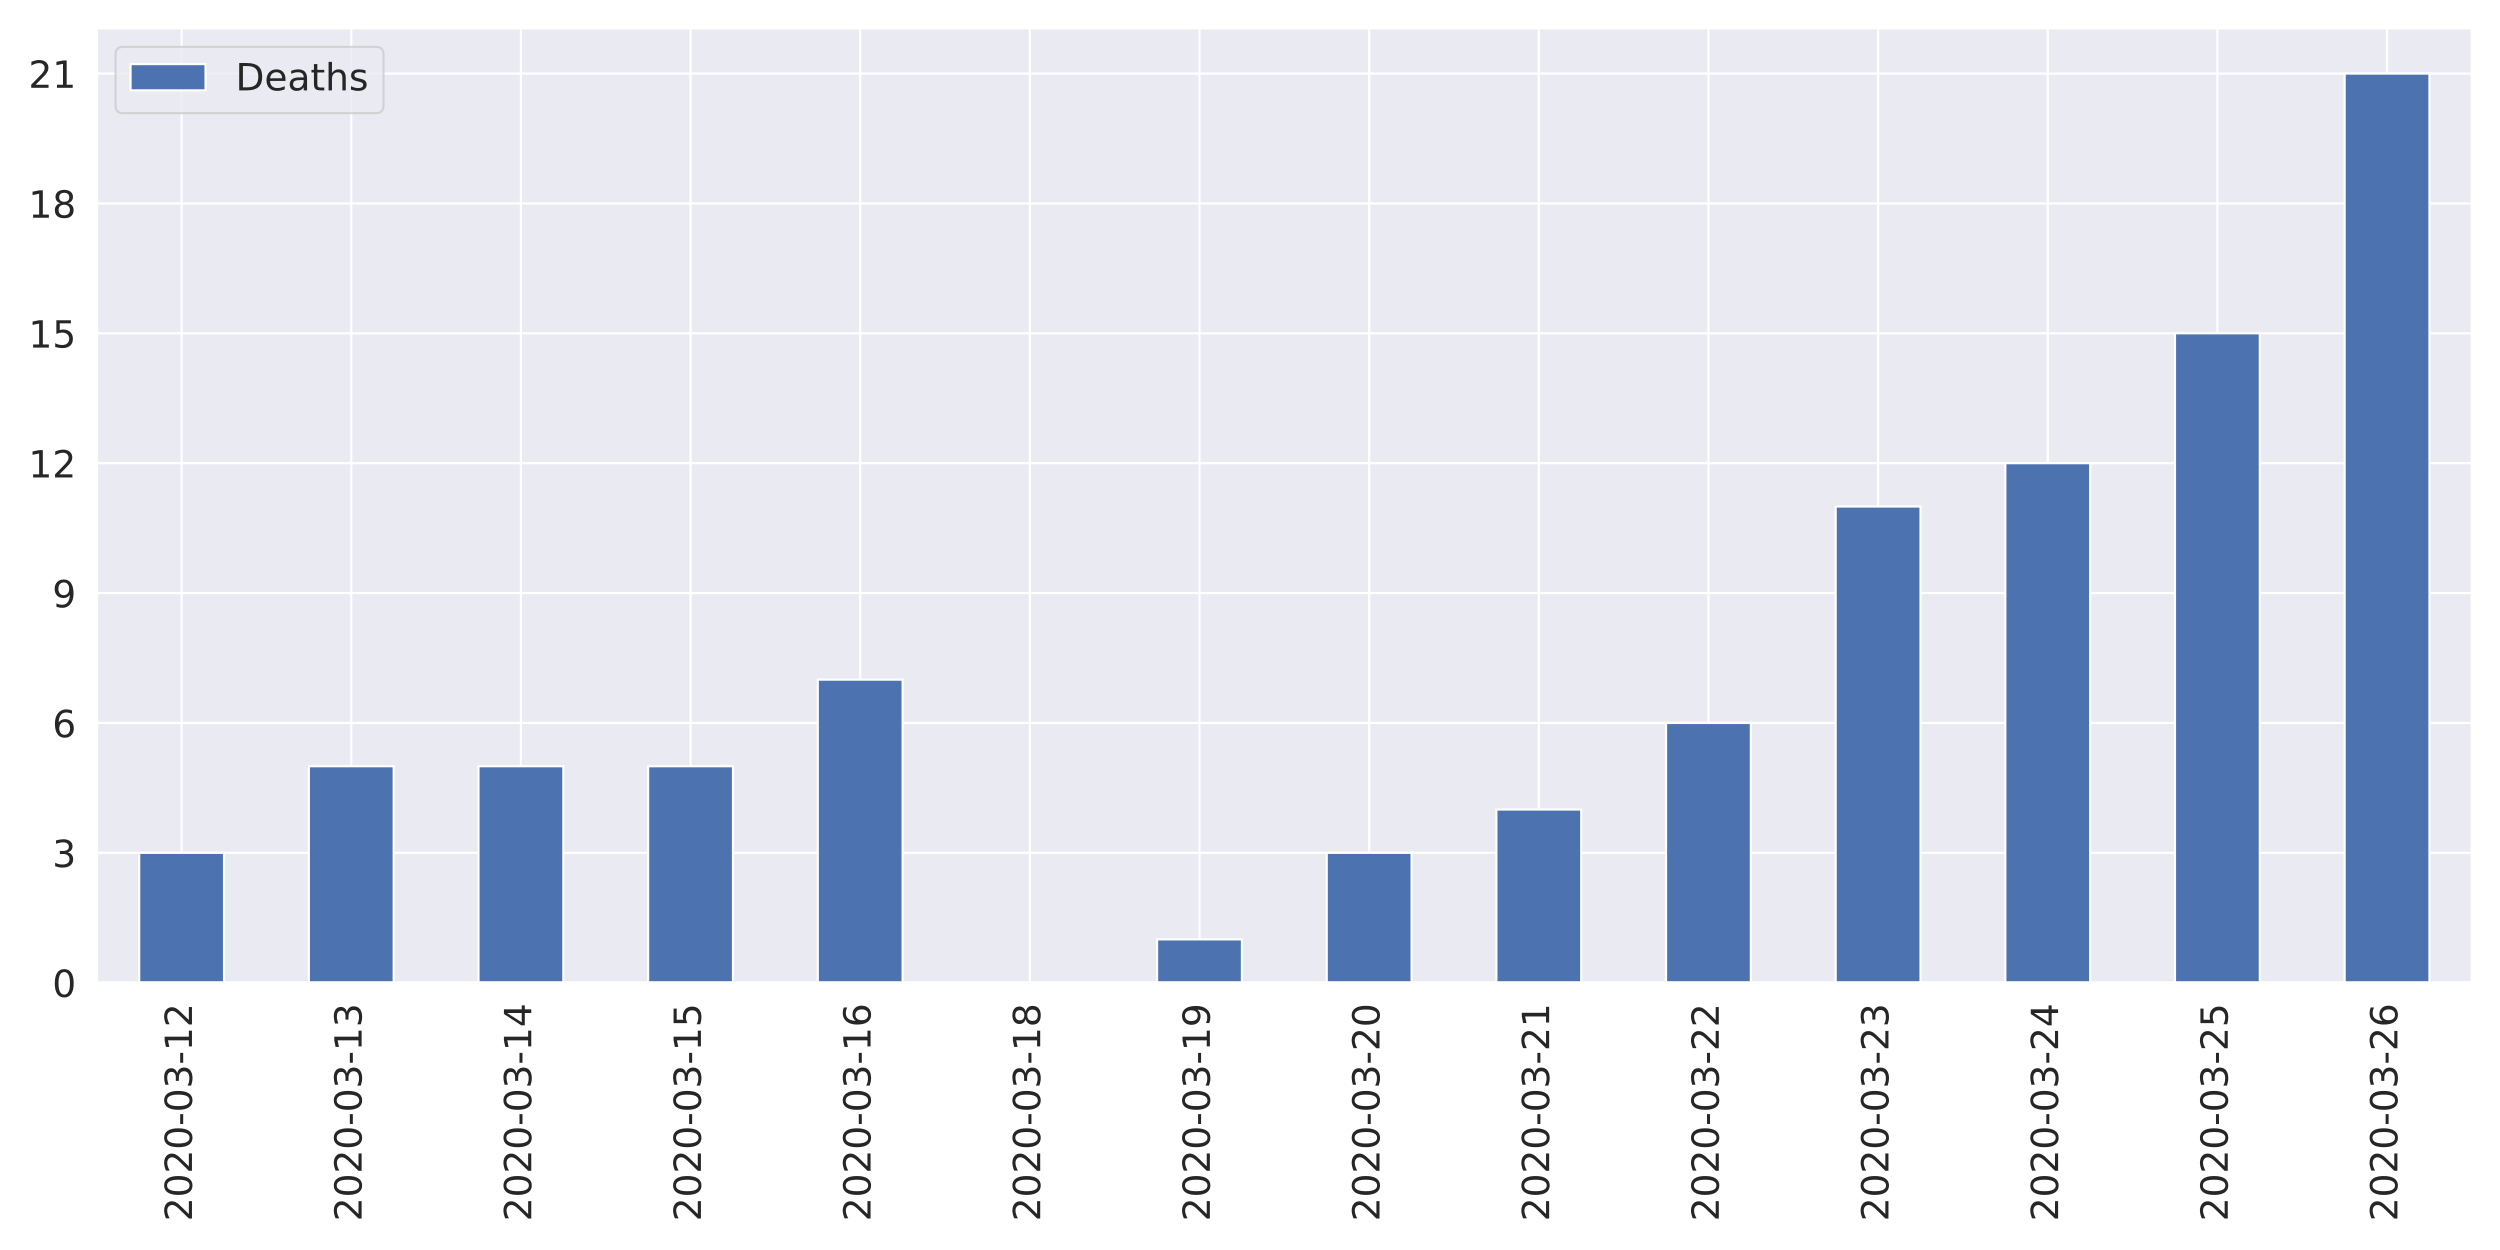
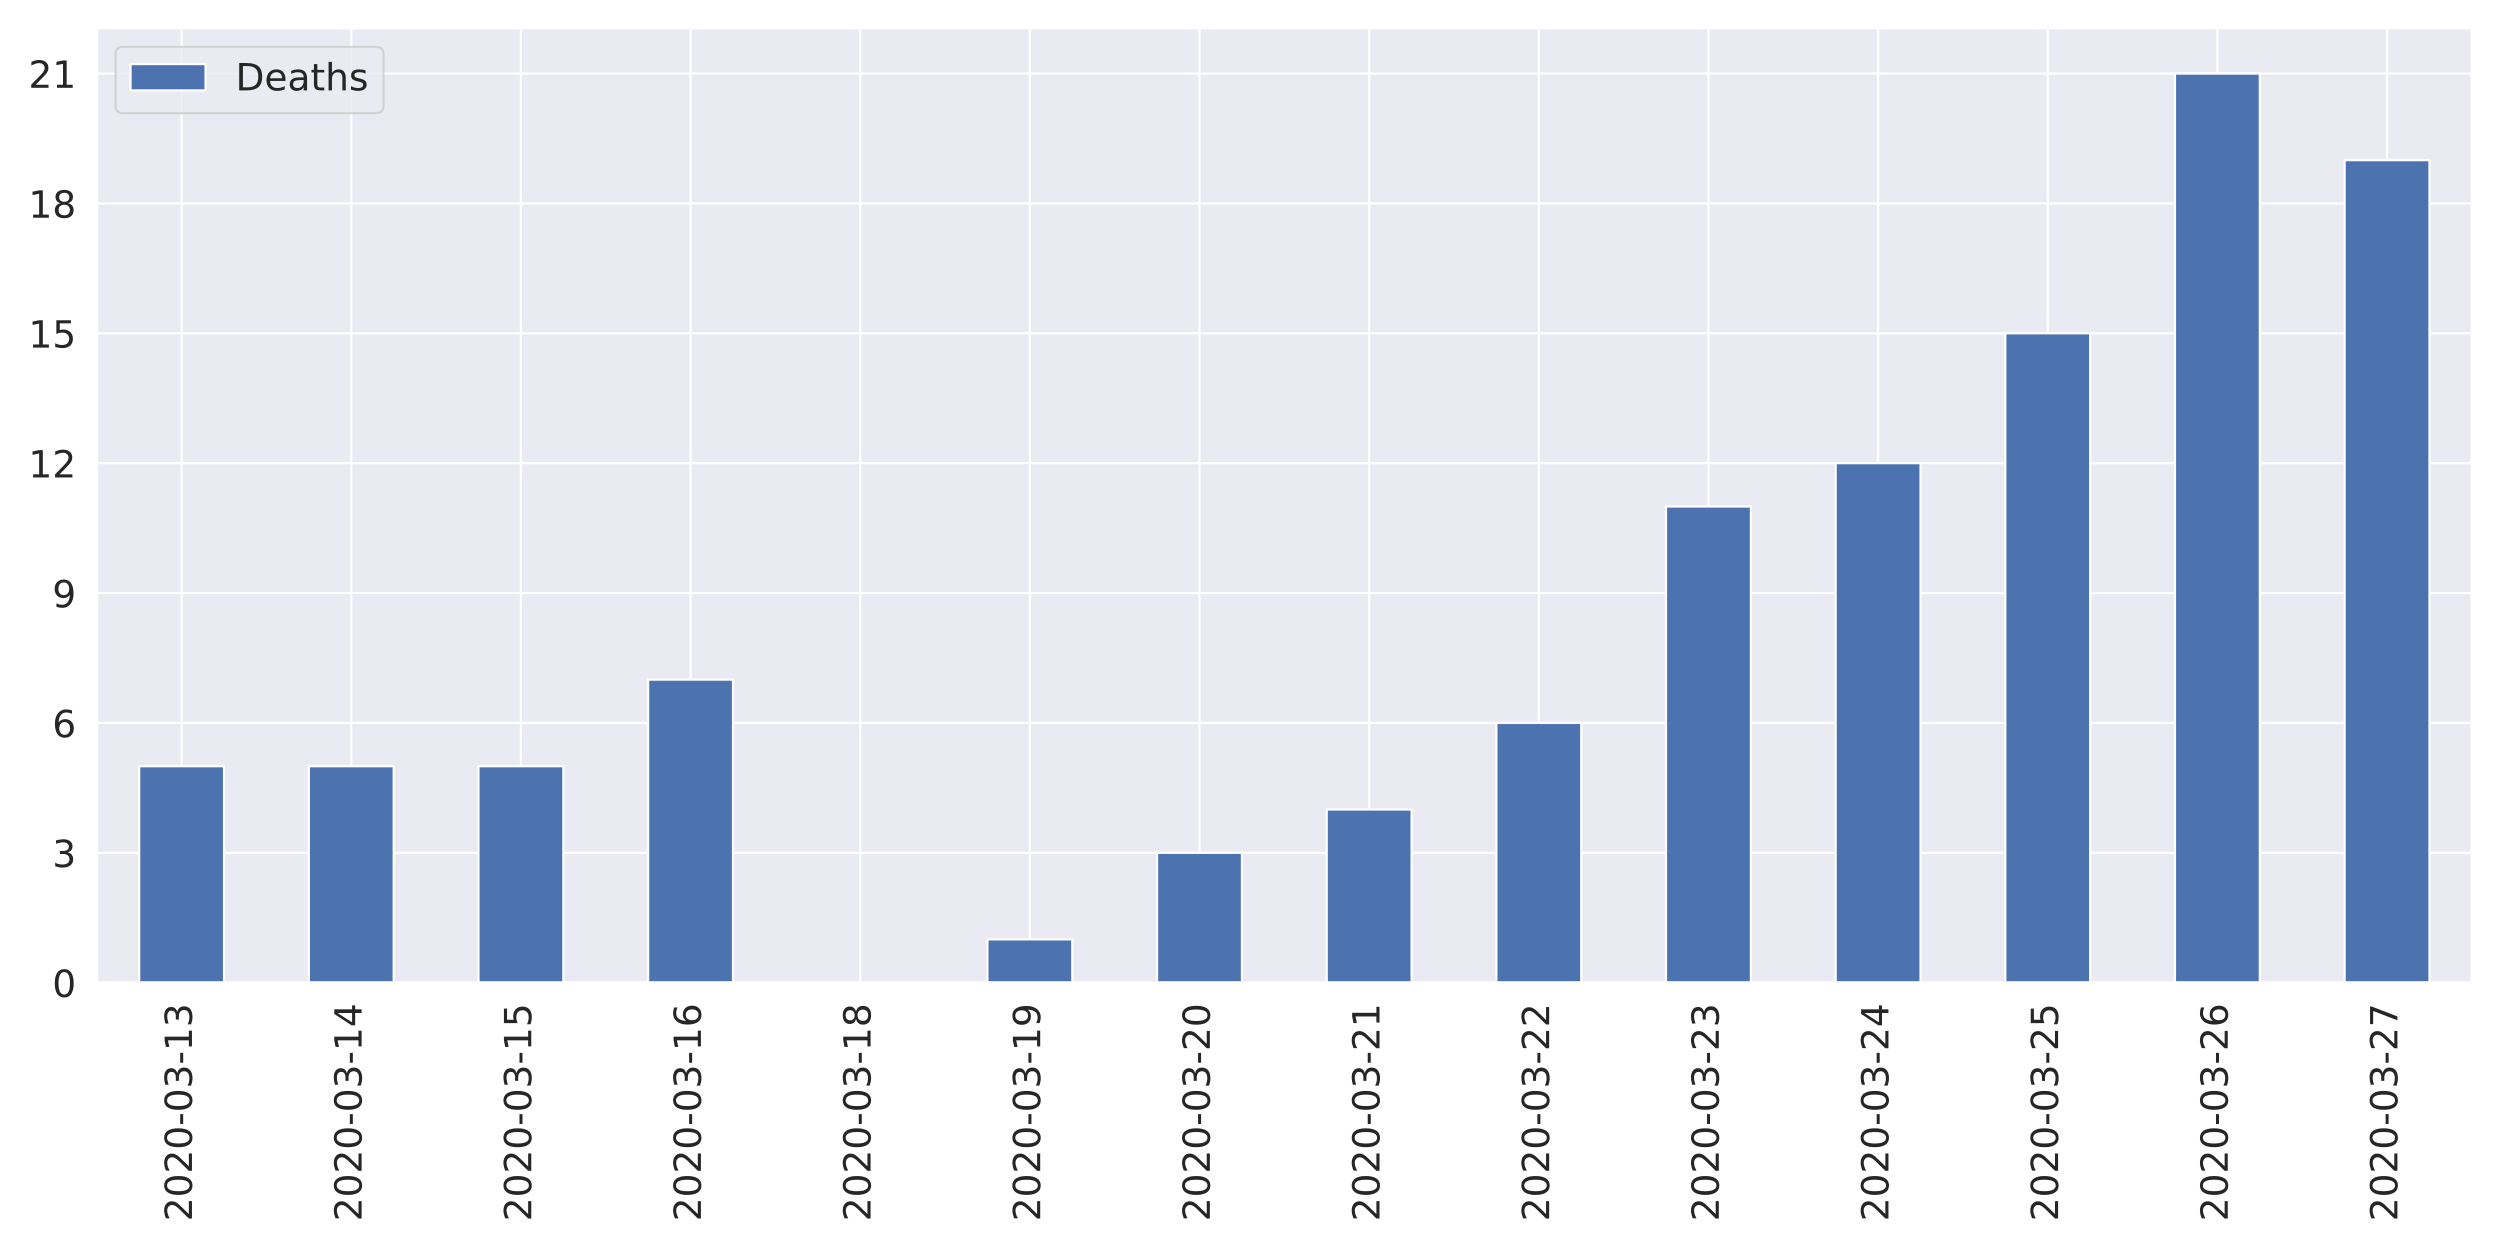
<svg xmlns="http://www.w3.org/2000/svg" xmlns:xlink="http://www.w3.org/1999/xlink" height="576pt" version="1.1" viewBox="0 0 1152 576" width="1152pt">
  <defs>
    <style type="text/css">
*{stroke-linecap:butt;stroke-linejoin:round;}
  </style>
  </defs>
  <g id="figure_1">
    <g id="patch_1">
      <path d="M 0 576  L 1152 576  L 1152 0  L 0 0  z " style="fill:#ffffff;" />
    </g>
    <g id="axes_1">
      <g id="patch_2">
        <path d="M 44.6 452.83  L 1139.04 452.83  L 1139.04 12.96  L 44.6 12.96  z " style="fill:#eaeaf2;" />
      </g>
      <g id="matplotlib.axis_1">
        <g id="xtick_1">
          <g id="line2d_1">
            <path clip-path="url(#pf73f8ee75b)" d="M 83.687 452.83  L 83.687 12.96  " style="fill:none;stroke:#ffffff;stroke-linecap:round;" />
          </g>
          <g id="text_1">
            <defs>
              <path d="M 19.188 8.297  L 53.609 8.297  L 53.609 0  L 7.328 0  L 7.328 8.297  Q 12.938 14.109 22.625 23.891  Q 32.328 33.688 34.812 36.531  Q 39.547 41.844 41.422 45.531  Q 43.312 49.219 43.312 52.781  Q 43.312 58.594 39.234 62.25  Q 35.156 65.922 28.609 65.922  Q 23.969 65.922 18.812 64.312  Q 13.672 62.703 7.812 59.422  L 7.812 69.391  Q 13.766 71.781 18.938 73  Q 24.125 74.219 28.422 74.219  Q 39.75 74.219 46.484 68.547  Q 53.219 62.891 53.219 53.422  Q 53.219 48.922 51.531 44.891  Q 49.859 40.875 45.406 35.406  Q 44.188 33.984 37.641 27.219  Q 31.109 20.453 19.188 8.297  z " id="DejaVuSans-50" />
              <path d="M 31.781 66.406  Q 24.172 66.406 20.328 58.906  Q 16.5 51.422 16.5 36.375  Q 16.5 21.391 20.328 13.891  Q 24.172 6.391 31.781 6.391  Q 39.453 6.391 43.281 13.891  Q 47.125 21.391 47.125 36.375  Q 47.125 51.422 43.281 58.906  Q 39.453 66.406 31.781 66.406  z M 31.781 74.219  Q 44.047 74.219 50.516 64.516  Q 56.984 54.828 56.984 36.375  Q 56.984 17.969 50.516 8.266  Q 44.047 -1.422 31.781 -1.422  Q 19.531 -1.422 13.062 8.266  Q 6.594 17.969 6.594 36.375  Q 6.594 54.828 13.062 64.516  Q 19.531 74.219 31.781 74.219  z " id="DejaVuSans-48" />
              <path d="M 4.891 31.391  L 31.203 31.391  L 31.203 23.391  L 4.891 23.391  z " id="DejaVuSans-45" />
              <path d="M 40.578 39.312  Q 47.656 37.797 51.625 33  Q 55.609 28.219 55.609 21.188  Q 55.609 10.406 48.188 4.484  Q 40.766 -1.422 27.094 -1.422  Q 22.516 -1.422 17.656 -0.516  Q 12.797 0.391 7.625 2.203  L 7.625 11.719  Q 11.719 9.328 16.594 8.109  Q 21.484 6.891 26.812 6.891  Q 36.078 6.891 40.938 10.547  Q 45.797 14.203 45.797 21.188  Q 45.797 27.641 41.281 31.266  Q 36.766 34.906 28.719 34.906  L 20.219 34.906  L 20.219 43.016  L 29.109 43.016  Q 36.375 43.016 40.234 45.922  Q 44.094 48.828 44.094 54.297  Q 44.094 59.906 40.109 62.906  Q 36.141 65.922 28.719 65.922  Q 24.656 65.922 20.016 65.031  Q 15.375 64.156 9.812 62.312  L 9.812 71.094  Q 15.438 72.656 20.344 73.438  Q 25.25 74.219 29.594 74.219  Q 40.828 74.219 47.359 69.109  Q 53.906 64.016 53.906 55.328  Q 53.906 49.266 50.438 45.094  Q 46.969 40.922 40.578 39.312  z " id="DejaVuSans-51" />
              <path d="M 12.406 8.297  L 28.516 8.297  L 28.516 63.922  L 10.984 60.406  L 10.984 69.391  L 28.422 72.906  L 38.281 72.906  L 38.281 8.297  L 54.391 8.297  L 54.391 0  L 12.406 0  z " id="DejaVuSans-49" />
            </defs>
            <g style="fill:#262626;" transform="translate(88.45534 562.7538)rotate(-90)scale(0.1728 -0.1728)">
              <use xlink:href="#DejaVuSans-50" />
              <use x="63.623" xlink:href="#DejaVuSans-48" />
              <use x="127.246" xlink:href="#DejaVuSans-50" />
              <use x="190.869" xlink:href="#DejaVuSans-48" />
              <use x="254.492" xlink:href="#DejaVuSans-45" />
              <use x="290.576" xlink:href="#DejaVuSans-48" />
              <use x="354.199" xlink:href="#DejaVuSans-51" />
              <use x="417.822" xlink:href="#DejaVuSans-45" />
              <use x="453.906" xlink:href="#DejaVuSans-49" />
-               <use x="517.529" xlink:href="#DejaVuSans-50" />
+               <use x="517.529" xlink:href="#DejaVuSans-51" />
            </g>
          </g>
        </g>
        <g id="xtick_2">
          <g id="line2d_2">
            <path clip-path="url(#pf73f8ee75b)" d="M 161.861 452.83  L 161.861 12.96  " style="fill:none;stroke:#ffffff;stroke-linecap:round;" />
          </g>
          <g id="text_2">
+             <defs>
+               <path d="M 37.797 64.312  L 12.891 25.391  L 37.797 25.391  z M 35.203 72.906  L 47.609 72.906  L 47.609 25.391  L 58.016 25.391  L 58.016 17.188  L 47.609 17.188  L 47.609 0  L 37.797 0  L 37.797 17.188  L 4.891 17.188  L 4.891 26.703  z " id="DejaVuSans-52" />
+             </defs>
            <g style="fill:#262626;" transform="translate(166.6296 562.7538)rotate(-90)scale(0.1728 -0.1728)">
              <use xlink:href="#DejaVuSans-50" />
              <use x="63.623" xlink:href="#DejaVuSans-48" />
              <use x="127.246" xlink:href="#DejaVuSans-50" />
              <use x="190.869" xlink:href="#DejaVuSans-48" />
              <use x="254.492" xlink:href="#DejaVuSans-45" />
              <use x="290.576" xlink:href="#DejaVuSans-48" />
              <use x="354.199" xlink:href="#DejaVuSans-51" />
              <use x="417.822" xlink:href="#DejaVuSans-45" />
              <use x="453.906" xlink:href="#DejaVuSans-49" />
-               <use x="517.529" xlink:href="#DejaVuSans-51" />
+               <use x="517.529" xlink:href="#DejaVuSans-52" />
            </g>
          </g>
        </g>
        <g id="xtick_3">
          <g id="line2d_3">
            <path clip-path="url(#pf73f8ee75b)" d="M 240.036 452.83  L 240.036 12.96  " style="fill:none;stroke:#ffffff;stroke-linecap:round;" />
          </g>
          <g id="text_3">
            <defs>
-               <path d="M 37.797 64.312  L 12.891 25.391  L 37.797 25.391  z M 35.203 72.906  L 47.609 72.906  L 47.609 25.391  L 58.016 25.391  L 58.016 17.188  L 47.609 17.188  L 47.609 0  L 37.797 0  L 37.797 17.188  L 4.891 17.188  L 4.891 26.703  z " id="DejaVuSans-52" />
+               <path d="M 10.797 72.906  L 49.516 72.906  L 49.516 64.594  L 19.828 64.594  L 19.828 46.734  Q 21.969 47.469 24.109 47.828  Q 26.266 48.188 28.422 48.188  Q 40.625 48.188 47.75 41.5  Q 54.891 34.812 54.891 23.391  Q 54.891 11.625 47.562 5.094  Q 40.234 -1.422 26.906 -1.422  Q 22.312 -1.422 17.547 -0.641  Q 12.797 0.141 7.719 1.703  L 7.719 11.625  Q 12.109 9.234 16.797 8.062  Q 21.484 6.891 26.703 6.891  Q 35.156 6.891 40.078 11.328  Q 45.016 15.766 45.016 23.391  Q 45.016 31 40.078 35.438  Q 35.156 39.891 26.703 39.891  Q 22.75 39.891 18.812 39.016  Q 14.891 38.141 10.797 36.281  z " id="DejaVuSans-53" />
            </defs>
            <g style="fill:#262626;" transform="translate(244.8039 562.7538)rotate(-90)scale(0.1728 -0.1728)">
              <use xlink:href="#DejaVuSans-50" />
              <use x="63.623" xlink:href="#DejaVuSans-48" />
              <use x="127.246" xlink:href="#DejaVuSans-50" />
              <use x="190.869" xlink:href="#DejaVuSans-48" />
              <use x="254.492" xlink:href="#DejaVuSans-45" />
              <use x="290.576" xlink:href="#DejaVuSans-48" />
              <use x="354.199" xlink:href="#DejaVuSans-51" />
              <use x="417.822" xlink:href="#DejaVuSans-45" />
              <use x="453.906" xlink:href="#DejaVuSans-49" />
-               <use x="517.529" xlink:href="#DejaVuSans-52" />
+               <use x="517.529" xlink:href="#DejaVuSans-53" />
            </g>
          </g>
        </g>
        <g id="xtick_4">
          <g id="line2d_4">
            <path clip-path="url(#pf73f8ee75b)" d="M 318.21 452.83  L 318.21 12.96  " style="fill:none;stroke:#ffffff;stroke-linecap:round;" />
          </g>
          <g id="text_4">
            <defs>
-               <path d="M 10.797 72.906  L 49.516 72.906  L 49.516 64.594  L 19.828 64.594  L 19.828 46.734  Q 21.969 47.469 24.109 47.828  Q 26.266 48.188 28.422 48.188  Q 40.625 48.188 47.75 41.5  Q 54.891 34.812 54.891 23.391  Q 54.891 11.625 47.562 5.094  Q 40.234 -1.422 26.906 -1.422  Q 22.312 -1.422 17.547 -0.641  Q 12.797 0.141 7.719 1.703  L 7.719 11.625  Q 12.109 9.234 16.797 8.062  Q 21.484 6.891 26.703 6.891  Q 35.156 6.891 40.078 11.328  Q 45.016 15.766 45.016 23.391  Q 45.016 31 40.078 35.438  Q 35.156 39.891 26.703 39.891  Q 22.75 39.891 18.812 39.016  Q 14.891 38.141 10.797 36.281  z " id="DejaVuSans-53" />
+               <path d="M 33.016 40.375  Q 26.375 40.375 22.484 35.828  Q 18.609 31.297 18.609 23.391  Q 18.609 15.531 22.484 10.953  Q 26.375 6.391 33.016 6.391  Q 39.656 6.391 43.531 10.953  Q 47.406 15.531 47.406 23.391  Q 47.406 31.297 43.531 35.828  Q 39.656 40.375 33.016 40.375  z M 52.594 71.297  L 52.594 62.312  Q 48.875 64.062 45.094 64.984  Q 41.312 65.922 37.594 65.922  Q 27.828 65.922 22.672 59.328  Q 17.531 52.734 16.797 39.406  Q 19.672 43.656 24.016 45.922  Q 28.375 48.188 33.594 48.188  Q 44.578 48.188 50.953 41.516  Q 57.328 34.859 57.328 23.391  Q 57.328 12.156 50.688 5.359  Q 44.047 -1.422 33.016 -1.422  Q 20.359 -1.422 13.672 8.266  Q 6.984 17.969 6.984 36.375  Q 6.984 53.656 15.188 63.938  Q 23.391 74.219 37.203 74.219  Q 40.922 74.219 44.703 73.484  Q 48.484 72.75 52.594 71.297  z " id="DejaVuSans-54" />
            </defs>
            <g style="fill:#262626;" transform="translate(322.9782 562.7538)rotate(-90)scale(0.1728 -0.1728)">
              <use xlink:href="#DejaVuSans-50" />
              <use x="63.623" xlink:href="#DejaVuSans-48" />
              <use x="127.246" xlink:href="#DejaVuSans-50" />
              <use x="190.869" xlink:href="#DejaVuSans-48" />
              <use x="254.492" xlink:href="#DejaVuSans-45" />
              <use x="290.576" xlink:href="#DejaVuSans-48" />
              <use x="354.199" xlink:href="#DejaVuSans-51" />
              <use x="417.822" xlink:href="#DejaVuSans-45" />
              <use x="453.906" xlink:href="#DejaVuSans-49" />
-               <use x="517.529" xlink:href="#DejaVuSans-53" />
+               <use x="517.529" xlink:href="#DejaVuSans-54" />
            </g>
          </g>
        </g>
        <g id="xtick_5">
          <g id="line2d_5">
            <path clip-path="url(#pf73f8ee75b)" d="M 396.384 452.83  L 396.384 12.96  " style="fill:none;stroke:#ffffff;stroke-linecap:round;" />
          </g>
          <g id="text_5">
            <defs>
-               <path d="M 33.016 40.375  Q 26.375 40.375 22.484 35.828  Q 18.609 31.297 18.609 23.391  Q 18.609 15.531 22.484 10.953  Q 26.375 6.391 33.016 6.391  Q 39.656 6.391 43.531 10.953  Q 47.406 15.531 47.406 23.391  Q 47.406 31.297 43.531 35.828  Q 39.656 40.375 33.016 40.375  z M 52.594 71.297  L 52.594 62.312  Q 48.875 64.062 45.094 64.984  Q 41.312 65.922 37.594 65.922  Q 27.828 65.922 22.672 59.328  Q 17.531 52.734 16.797 39.406  Q 19.672 43.656 24.016 45.922  Q 28.375 48.188 33.594 48.188  Q 44.578 48.188 50.953 41.516  Q 57.328 34.859 57.328 23.391  Q 57.328 12.156 50.688 5.359  Q 44.047 -1.422 33.016 -1.422  Q 20.359 -1.422 13.672 8.266  Q 6.984 17.969 6.984 36.375  Q 6.984 53.656 15.188 63.938  Q 23.391 74.219 37.203 74.219  Q 40.922 74.219 44.703 73.484  Q 48.484 72.75 52.594 71.297  z " id="DejaVuSans-54" />
+               <path d="M 31.781 34.625  Q 24.75 34.625 20.719 30.859  Q 16.703 27.094 16.703 20.516  Q 16.703 13.922 20.719 10.156  Q 24.75 6.391 31.781 6.391  Q 38.812 6.391 42.859 10.172  Q 46.922 13.969 46.922 20.516  Q 46.922 27.094 42.891 30.859  Q 38.875 34.625 31.781 34.625  z M 21.922 38.812  Q 15.578 40.375 12.031 44.719  Q 8.5 49.078 8.5 55.328  Q 8.5 64.062 14.719 69.141  Q 20.953 74.219 31.781 74.219  Q 42.672 74.219 48.875 69.141  Q 55.078 64.062 55.078 55.328  Q 55.078 49.078 51.531 44.719  Q 48 40.375 41.703 38.812  Q 48.828 37.156 52.797 32.312  Q 56.781 27.484 56.781 20.516  Q 56.781 9.906 50.312 4.234  Q 43.844 -1.422 31.781 -1.422  Q 19.734 -1.422 13.25 4.234  Q 6.781 9.906 6.781 20.516  Q 6.781 27.484 10.781 32.312  Q 14.797 37.156 21.922 38.812  z M 18.312 54.391  Q 18.312 48.734 21.844 45.562  Q 25.391 42.391 31.781 42.391  Q 38.141 42.391 41.719 45.562  Q 45.312 48.734 45.312 54.391  Q 45.312 60.062 41.719 63.234  Q 38.141 66.406 31.781 66.406  Q 25.391 66.406 21.844 63.234  Q 18.312 60.062 18.312 54.391  z " id="DejaVuSans-56" />
            </defs>
            <g style="fill:#262626;" transform="translate(401.1525 562.7538)rotate(-90)scale(0.1728 -0.1728)">
              <use xlink:href="#DejaVuSans-50" />
              <use x="63.623" xlink:href="#DejaVuSans-48" />
              <use x="127.246" xlink:href="#DejaVuSans-50" />
              <use x="190.869" xlink:href="#DejaVuSans-48" />
              <use x="254.492" xlink:href="#DejaVuSans-45" />
              <use x="290.576" xlink:href="#DejaVuSans-48" />
              <use x="354.199" xlink:href="#DejaVuSans-51" />
              <use x="417.822" xlink:href="#DejaVuSans-45" />
              <use x="453.906" xlink:href="#DejaVuSans-49" />
-               <use x="517.529" xlink:href="#DejaVuSans-54" />
+               <use x="517.529" xlink:href="#DejaVuSans-56" />
            </g>
          </g>
        </g>
        <g id="xtick_6">
          <g id="line2d_6">
            <path clip-path="url(#pf73f8ee75b)" d="M 474.559 452.83  L 474.559 12.96  " style="fill:none;stroke:#ffffff;stroke-linecap:round;" />
          </g>
          <g id="text_6">
            <defs>
-               <path d="M 31.781 34.625  Q 24.75 34.625 20.719 30.859  Q 16.703 27.094 16.703 20.516  Q 16.703 13.922 20.719 10.156  Q 24.75 6.391 31.781 6.391  Q 38.812 6.391 42.859 10.172  Q 46.922 13.969 46.922 20.516  Q 46.922 27.094 42.891 30.859  Q 38.875 34.625 31.781 34.625  z M 21.922 38.812  Q 15.578 40.375 12.031 44.719  Q 8.5 49.078 8.5 55.328  Q 8.5 64.062 14.719 69.141  Q 20.953 74.219 31.781 74.219  Q 42.672 74.219 48.875 69.141  Q 55.078 64.062 55.078 55.328  Q 55.078 49.078 51.531 44.719  Q 48 40.375 41.703 38.812  Q 48.828 37.156 52.797 32.312  Q 56.781 27.484 56.781 20.516  Q 56.781 9.906 50.312 4.234  Q 43.844 -1.422 31.781 -1.422  Q 19.734 -1.422 13.25 4.234  Q 6.781 9.906 6.781 20.516  Q 6.781 27.484 10.781 32.312  Q 14.797 37.156 21.922 38.812  z M 18.312 54.391  Q 18.312 48.734 21.844 45.562  Q 25.391 42.391 31.781 42.391  Q 38.141 42.391 41.719 45.562  Q 45.312 48.734 45.312 54.391  Q 45.312 60.062 41.719 63.234  Q 38.141 66.406 31.781 66.406  Q 25.391 66.406 21.844 63.234  Q 18.312 60.062 18.312 54.391  z " id="DejaVuSans-56" />
+               <path d="M 10.984 1.516  L 10.984 10.5  Q 14.703 8.734 18.5 7.812  Q 22.312 6.891 25.984 6.891  Q 35.75 6.891 40.891 13.453  Q 46.047 20.016 46.781 33.406  Q 43.953 29.203 39.594 26.953  Q 35.25 24.703 29.984 24.703  Q 19.047 24.703 12.672 31.312  Q 6.297 37.938 6.297 49.422  Q 6.297 60.641 12.938 67.422  Q 19.578 74.219 30.609 74.219  Q 43.266 74.219 49.922 64.516  Q 56.594 54.828 56.594 36.375  Q 56.594 19.141 48.406 8.859  Q 40.234 -1.422 26.422 -1.422  Q 22.703 -1.422 18.891 -0.688  Q 15.094 0.047 10.984 1.516  z M 30.609 32.422  Q 37.25 32.422 41.125 36.953  Q 45.016 41.5 45.016 49.422  Q 45.016 57.281 41.125 61.844  Q 37.25 66.406 30.609 66.406  Q 23.969 66.406 20.094 61.844  Q 16.219 57.281 16.219 49.422  Q 16.219 41.5 20.094 36.953  Q 23.969 32.422 30.609 32.422  z " id="DejaVuSans-57" />
            </defs>
            <g style="fill:#262626;" transform="translate(479.3268 562.7538)rotate(-90)scale(0.1728 -0.1728)">
              <use xlink:href="#DejaVuSans-50" />
              <use x="63.623" xlink:href="#DejaVuSans-48" />
              <use x="127.246" xlink:href="#DejaVuSans-50" />
              <use x="190.869" xlink:href="#DejaVuSans-48" />
              <use x="254.492" xlink:href="#DejaVuSans-45" />
              <use x="290.576" xlink:href="#DejaVuSans-48" />
              <use x="354.199" xlink:href="#DejaVuSans-51" />
              <use x="417.822" xlink:href="#DejaVuSans-45" />
              <use x="453.906" xlink:href="#DejaVuSans-49" />
-               <use x="517.529" xlink:href="#DejaVuSans-56" />
+               <use x="517.529" xlink:href="#DejaVuSans-57" />
            </g>
          </g>
        </g>
        <g id="xtick_7">
          <g id="line2d_7">
            <path clip-path="url(#pf73f8ee75b)" d="M 552.733 452.83  L 552.733 12.96  " style="fill:none;stroke:#ffffff;stroke-linecap:round;" />
          </g>
          <g id="text_7">
-             <defs>
-               <path d="M 10.984 1.516  L 10.984 10.5  Q 14.703 8.734 18.5 7.812  Q 22.312 6.891 25.984 6.891  Q 35.75 6.891 40.891 13.453  Q 46.047 20.016 46.781 33.406  Q 43.953 29.203 39.594 26.953  Q 35.25 24.703 29.984 24.703  Q 19.047 24.703 12.672 31.312  Q 6.297 37.938 6.297 49.422  Q 6.297 60.641 12.938 67.422  Q 19.578 74.219 30.609 74.219  Q 43.266 74.219 49.922 64.516  Q 56.594 54.828 56.594 36.375  Q 56.594 19.141 48.406 8.859  Q 40.234 -1.422 26.422 -1.422  Q 22.703 -1.422 18.891 -0.688  Q 15.094 0.047 10.984 1.516  z M 30.609 32.422  Q 37.25 32.422 41.125 36.953  Q 45.016 41.5 45.016 49.422  Q 45.016 57.281 41.125 61.844  Q 37.25 66.406 30.609 66.406  Q 23.969 66.406 20.094 61.844  Q 16.219 57.281 16.219 49.422  Q 16.219 41.5 20.094 36.953  Q 23.969 32.422 30.609 32.422  z " id="DejaVuSans-57" />
-             </defs>
            <g style="fill:#262626;" transform="translate(557.5011 562.7538)rotate(-90)scale(0.1728 -0.1728)">
              <use xlink:href="#DejaVuSans-50" />
              <use x="63.623" xlink:href="#DejaVuSans-48" />
              <use x="127.246" xlink:href="#DejaVuSans-50" />
              <use x="190.869" xlink:href="#DejaVuSans-48" />
              <use x="254.492" xlink:href="#DejaVuSans-45" />
              <use x="290.576" xlink:href="#DejaVuSans-48" />
              <use x="354.199" xlink:href="#DejaVuSans-51" />
              <use x="417.822" xlink:href="#DejaVuSans-45" />
-               <use x="453.906" xlink:href="#DejaVuSans-49" />
-               <use x="517.529" xlink:href="#DejaVuSans-57" />
+               <use x="453.906" xlink:href="#DejaVuSans-50" />
+               <use x="517.529" xlink:href="#DejaVuSans-48" />
            </g>
          </g>
        </g>
        <g id="xtick_8">
          <g id="line2d_8">
            <path clip-path="url(#pf73f8ee75b)" d="M 630.907 452.83  L 630.907 12.96  " style="fill:none;stroke:#ffffff;stroke-linecap:round;" />
          </g>
          <g id="text_8">
            <g style="fill:#262626;" transform="translate(635.6753 562.7538)rotate(-90)scale(0.1728 -0.1728)">
              <use xlink:href="#DejaVuSans-50" />
              <use x="63.623" xlink:href="#DejaVuSans-48" />
              <use x="127.246" xlink:href="#DejaVuSans-50" />
              <use x="190.869" xlink:href="#DejaVuSans-48" />
              <use x="254.492" xlink:href="#DejaVuSans-45" />
              <use x="290.576" xlink:href="#DejaVuSans-48" />
              <use x="354.199" xlink:href="#DejaVuSans-51" />
              <use x="417.822" xlink:href="#DejaVuSans-45" />
              <use x="453.906" xlink:href="#DejaVuSans-50" />
-               <use x="517.529" xlink:href="#DejaVuSans-48" />
+               <use x="517.529" xlink:href="#DejaVuSans-49" />
            </g>
          </g>
        </g>
        <g id="xtick_9">
          <g id="line2d_9">
            <path clip-path="url(#pf73f8ee75b)" d="M 709.081 452.83  L 709.081 12.96  " style="fill:none;stroke:#ffffff;stroke-linecap:round;" />
          </g>
          <g id="text_9">
            <g style="fill:#262626;" transform="translate(713.8496 562.7538)rotate(-90)scale(0.1728 -0.1728)">
              <use xlink:href="#DejaVuSans-50" />
              <use x="63.623" xlink:href="#DejaVuSans-48" />
              <use x="127.246" xlink:href="#DejaVuSans-50" />
              <use x="190.869" xlink:href="#DejaVuSans-48" />
              <use x="254.492" xlink:href="#DejaVuSans-45" />
              <use x="290.576" xlink:href="#DejaVuSans-48" />
              <use x="354.199" xlink:href="#DejaVuSans-51" />
              <use x="417.822" xlink:href="#DejaVuSans-45" />
              <use x="453.906" xlink:href="#DejaVuSans-50" />
-               <use x="517.529" xlink:href="#DejaVuSans-49" />
+               <use x="517.529" xlink:href="#DejaVuSans-50" />
            </g>
          </g>
        </g>
        <g id="xtick_10">
          <g id="line2d_10">
            <path clip-path="url(#pf73f8ee75b)" d="M 787.256 452.83  L 787.256 12.96  " style="fill:none;stroke:#ffffff;stroke-linecap:round;" />
          </g>
          <g id="text_10">
            <g style="fill:#262626;" transform="translate(792.0239 562.7538)rotate(-90)scale(0.1728 -0.1728)">
              <use xlink:href="#DejaVuSans-50" />
              <use x="63.623" xlink:href="#DejaVuSans-48" />
              <use x="127.246" xlink:href="#DejaVuSans-50" />
              <use x="190.869" xlink:href="#DejaVuSans-48" />
              <use x="254.492" xlink:href="#DejaVuSans-45" />
              <use x="290.576" xlink:href="#DejaVuSans-48" />
              <use x="354.199" xlink:href="#DejaVuSans-51" />
              <use x="417.822" xlink:href="#DejaVuSans-45" />
              <use x="453.906" xlink:href="#DejaVuSans-50" />
-               <use x="517.529" xlink:href="#DejaVuSans-50" />
+               <use x="517.529" xlink:href="#DejaVuSans-51" />
            </g>
          </g>
        </g>
        <g id="xtick_11">
          <g id="line2d_11">
            <path clip-path="url(#pf73f8ee75b)" d="M 865.43 452.83  L 865.43 12.96  " style="fill:none;stroke:#ffffff;stroke-linecap:round;" />
          </g>
          <g id="text_11">
            <g style="fill:#262626;" transform="translate(870.1982 562.7538)rotate(-90)scale(0.1728 -0.1728)">
              <use xlink:href="#DejaVuSans-50" />
              <use x="63.623" xlink:href="#DejaVuSans-48" />
              <use x="127.246" xlink:href="#DejaVuSans-50" />
              <use x="190.869" xlink:href="#DejaVuSans-48" />
              <use x="254.492" xlink:href="#DejaVuSans-45" />
              <use x="290.576" xlink:href="#DejaVuSans-48" />
              <use x="354.199" xlink:href="#DejaVuSans-51" />
              <use x="417.822" xlink:href="#DejaVuSans-45" />
              <use x="453.906" xlink:href="#DejaVuSans-50" />
-               <use x="517.529" xlink:href="#DejaVuSans-51" />
+               <use x="517.529" xlink:href="#DejaVuSans-52" />
            </g>
          </g>
        </g>
        <g id="xtick_12">
          <g id="line2d_12">
            <path clip-path="url(#pf73f8ee75b)" d="M 943.604 452.83  L 943.604 12.96  " style="fill:none;stroke:#ffffff;stroke-linecap:round;" />
          </g>
          <g id="text_12">
            <g style="fill:#262626;" transform="translate(948.3725 562.7538)rotate(-90)scale(0.1728 -0.1728)">
              <use xlink:href="#DejaVuSans-50" />
              <use x="63.623" xlink:href="#DejaVuSans-48" />
              <use x="127.246" xlink:href="#DejaVuSans-50" />
              <use x="190.869" xlink:href="#DejaVuSans-48" />
              <use x="254.492" xlink:href="#DejaVuSans-45" />
              <use x="290.576" xlink:href="#DejaVuSans-48" />
              <use x="354.199" xlink:href="#DejaVuSans-51" />
              <use x="417.822" xlink:href="#DejaVuSans-45" />
              <use x="453.906" xlink:href="#DejaVuSans-50" />
-               <use x="517.529" xlink:href="#DejaVuSans-52" />
+               <use x="517.529" xlink:href="#DejaVuSans-53" />
            </g>
          </g>
        </g>
        <g id="xtick_13">
          <g id="line2d_13">
            <path clip-path="url(#pf73f8ee75b)" d="M 1021.779 452.83  L 1021.779 12.96  " style="fill:none;stroke:#ffffff;stroke-linecap:round;" />
          </g>
          <g id="text_13">
            <g style="fill:#262626;" transform="translate(1026.547 562.7538)rotate(-90)scale(0.1728 -0.1728)">
              <use xlink:href="#DejaVuSans-50" />
              <use x="63.623" xlink:href="#DejaVuSans-48" />
              <use x="127.246" xlink:href="#DejaVuSans-50" />
              <use x="190.869" xlink:href="#DejaVuSans-48" />
              <use x="254.492" xlink:href="#DejaVuSans-45" />
              <use x="290.576" xlink:href="#DejaVuSans-48" />
              <use x="354.199" xlink:href="#DejaVuSans-51" />
              <use x="417.822" xlink:href="#DejaVuSans-45" />
              <use x="453.906" xlink:href="#DejaVuSans-50" />
-               <use x="517.529" xlink:href="#DejaVuSans-53" />
+               <use x="517.529" xlink:href="#DejaVuSans-54" />
            </g>
          </g>
        </g>
        <g id="xtick_14">
          <g id="line2d_14">
            <path clip-path="url(#pf73f8ee75b)" d="M 1099.953 452.83  L 1099.953 12.96  " style="fill:none;stroke:#ffffff;stroke-linecap:round;" />
          </g>
          <g id="text_14">
+             <defs>
+               <path d="M 8.203 72.906  L 55.078 72.906  L 55.078 68.703  L 28.609 0  L 18.312 0  L 43.219 64.594  L 8.203 64.594  z " id="DejaVuSans-55" />
+             </defs>
            <g style="fill:#262626;" transform="translate(1104.721 562.7538)rotate(-90)scale(0.1728 -0.1728)">
              <use xlink:href="#DejaVuSans-50" />
              <use x="63.623" xlink:href="#DejaVuSans-48" />
              <use x="127.246" xlink:href="#DejaVuSans-50" />
              <use x="190.869" xlink:href="#DejaVuSans-48" />
              <use x="254.492" xlink:href="#DejaVuSans-45" />
              <use x="290.576" xlink:href="#DejaVuSans-48" />
              <use x="354.199" xlink:href="#DejaVuSans-51" />
              <use x="417.822" xlink:href="#DejaVuSans-45" />
              <use x="453.906" xlink:href="#DejaVuSans-50" />
-               <use x="517.529" xlink:href="#DejaVuSans-54" />
+               <use x="517.529" xlink:href="#DejaVuSans-55" />
            </g>
          </g>
        </g>
      </g>
      <g id="matplotlib.axis_2">
        <g id="ytick_1">
          <g id="line2d_15">
            <path clip-path="url(#pf73f8ee75b)" d="M 44.6 452.83  L 1139.04 452.83  " style="fill:none;stroke:#ffffff;stroke-linecap:round;" />
          </g>
          <g id="text_15">
            <g style="fill:#262626;" transform="translate(24.1056 459.3951)scale(0.1728 -0.1728)">
              <use xlink:href="#DejaVuSans-48" />
            </g>
          </g>
        </g>
        <g id="ytick_2">
          <g id="line2d_16">
            <path clip-path="url(#pf73f8ee75b)" d="M 44.6 392.984  L 1139.04 392.984  " style="fill:none;stroke:#ffffff;stroke-linecap:round;" />
          </g>
          <g id="text_16">
            <g style="fill:#262626;" transform="translate(24.1056 399.5488)scale(0.1728 -0.1728)">
              <use xlink:href="#DejaVuSans-51" />
            </g>
          </g>
        </g>
        <g id="ytick_3">
          <g id="line2d_17">
            <path clip-path="url(#pf73f8ee75b)" d="M 44.6 333.137  L 1139.04 333.137  " style="fill:none;stroke:#ffffff;stroke-linecap:round;" />
          </g>
          <g id="text_17">
            <g style="fill:#262626;" transform="translate(24.1056 339.7025)scale(0.1728 -0.1728)">
              <use xlink:href="#DejaVuSans-54" />
            </g>
          </g>
        </g>
        <g id="ytick_4">
          <g id="line2d_18">
            <path clip-path="url(#pf73f8ee75b)" d="M 44.6 273.291  L 1139.04 273.291  " style="fill:none;stroke:#ffffff;stroke-linecap:round;" />
          </g>
          <g id="text_18">
            <g style="fill:#262626;" transform="translate(24.1056 279.8563)scale(0.1728 -0.1728)">
              <use xlink:href="#DejaVuSans-57" />
            </g>
          </g>
        </g>
        <g id="ytick_5">
          <g id="line2d_19">
            <path clip-path="url(#pf73f8ee75b)" d="M 44.6 213.445  L 1139.04 213.445  " style="fill:none;stroke:#ffffff;stroke-linecap:round;" />
          </g>
          <g id="text_19">
            <g style="fill:#262626;" transform="translate(13.1112 220.01)scale(0.1728 -0.1728)">
              <use xlink:href="#DejaVuSans-49" />
              <use x="63.623" xlink:href="#DejaVuSans-50" />
            </g>
          </g>
        </g>
        <g id="ytick_6">
          <g id="line2d_20">
            <path clip-path="url(#pf73f8ee75b)" d="M 44.6 153.599  L 1139.04 153.599  " style="fill:none;stroke:#ffffff;stroke-linecap:round;" />
          </g>
          <g id="text_20">
            <g style="fill:#262626;" transform="translate(13.1112 160.1638)scale(0.1728 -0.1728)">
              <use xlink:href="#DejaVuSans-49" />
              <use x="63.623" xlink:href="#DejaVuSans-53" />
            </g>
          </g>
        </g>
        <g id="ytick_7">
          <g id="line2d_21">
            <path clip-path="url(#pf73f8ee75b)" d="M 44.6 93.752  L 1139.04 93.752  " style="fill:none;stroke:#ffffff;stroke-linecap:round;" />
          </g>
          <g id="text_21">
            <g style="fill:#262626;" transform="translate(13.1112 100.3175)scale(0.1728 -0.1728)">
              <use xlink:href="#DejaVuSans-49" />
              <use x="63.623" xlink:href="#DejaVuSans-56" />
            </g>
          </g>
        </g>
        <g id="ytick_8">
          <g id="line2d_22">
            <path clip-path="url(#pf73f8ee75b)" d="M 44.6 33.906  L 1139.04 33.906  " style="fill:none;stroke:#ffffff;stroke-linecap:round;" />
          </g>
          <g id="text_22">
            <g style="fill:#262626;" transform="translate(13.1112 40.47124)scale(0.1728 -0.1728)">
              <use xlink:href="#DejaVuSans-50" />
              <use x="63.623" xlink:href="#DejaVuSans-49" />
            </g>
          </g>
        </g>
      </g>
      <g id="patch_3">
-         <path clip-path="url(#pf73f8ee75b)" d="M 64.144 452.83  L 103.231 452.83  L 103.231 392.984  L 64.144 392.984  z " style="fill:#4c72b0;stroke:#ffffff;stroke-linejoin:miter;" />
+         <path clip-path="url(#pf73f8ee75b)" d="M 64.144 452.83  L 103.231 452.83  L 103.231 353.086  L 64.144 353.086  z " style="fill:#4c72b0;stroke:#ffffff;stroke-linejoin:miter;" />
      </g>
      <g id="patch_4">
        <path clip-path="url(#pf73f8ee75b)" d="M 142.318 452.83  L 181.405 452.83  L 181.405 353.086  L 142.318 353.086  z " style="fill:#4c72b0;stroke:#ffffff;stroke-linejoin:miter;" />
      </g>
      <g id="patch_5">
        <path clip-path="url(#pf73f8ee75b)" d="M 220.492 452.83  L 259.579 452.83  L 259.579 353.086  L 220.492 353.086  z " style="fill:#4c72b0;stroke:#ffffff;stroke-linejoin:miter;" />
      </g>
      <g id="patch_6">
-         <path clip-path="url(#pf73f8ee75b)" d="M 298.666 452.83  L 337.754 452.83  L 337.754 353.086  L 298.666 353.086  z " style="fill:#4c72b0;stroke:#ffffff;stroke-linejoin:miter;" />
+         <path clip-path="url(#pf73f8ee75b)" d="M 298.666 452.83  L 337.754 452.83  L 337.754 313.189  L 298.666 313.189  z " style="fill:#4c72b0;stroke:#ffffff;stroke-linejoin:miter;" />
      </g>
      <g id="patch_7">
-         <path clip-path="url(#pf73f8ee75b)" d="M 376.841 452.83  L 415.928 452.83  L 415.928 313.189  L 376.841 313.189  z " style="fill:#4c72b0;stroke:#ffffff;stroke-linejoin:miter;" />
+         <path clip-path="url(#pf73f8ee75b)" d="M 376.841 452.83  L 415.928 452.83  L 415.928 452.83  L 376.841 452.83  z " style="fill:#4c72b0;stroke:#ffffff;stroke-linejoin:miter;" />
      </g>
      <g id="patch_8">
-         <path clip-path="url(#pf73f8ee75b)" d="M 455.015 452.83  L 494.102 452.83  L 494.102 452.83  L 455.015 452.83  z " style="fill:#4c72b0;stroke:#ffffff;stroke-linejoin:miter;" />
+         <path clip-path="url(#pf73f8ee75b)" d="M 455.015 452.83  L 494.102 452.83  L 494.102 432.881  L 455.015 432.881  z " style="fill:#4c72b0;stroke:#ffffff;stroke-linejoin:miter;" />
      </g>
      <g id="patch_9">
-         <path clip-path="url(#pf73f8ee75b)" d="M 533.189 452.83  L 572.276 452.83  L 572.276 432.881  L 533.189 432.881  z " style="fill:#4c72b0;stroke:#ffffff;stroke-linejoin:miter;" />
+         <path clip-path="url(#pf73f8ee75b)" d="M 533.189 452.83  L 572.276 452.83  L 572.276 392.984  L 533.189 392.984  z " style="fill:#4c72b0;stroke:#ffffff;stroke-linejoin:miter;" />
      </g>
      <g id="patch_10">
-         <path clip-path="url(#pf73f8ee75b)" d="M 611.364 452.83  L 650.451 452.83  L 650.451 392.984  L 611.364 392.984  z " style="fill:#4c72b0;stroke:#ffffff;stroke-linejoin:miter;" />
+         <path clip-path="url(#pf73f8ee75b)" d="M 611.364 452.83  L 650.451 452.83  L 650.451 373.035  L 611.364 373.035  z " style="fill:#4c72b0;stroke:#ffffff;stroke-linejoin:miter;" />
      </g>
      <g id="patch_11">
-         <path clip-path="url(#pf73f8ee75b)" d="M 689.538 452.83  L 728.625 452.83  L 728.625 373.035  L 689.538 373.035  z " style="fill:#4c72b0;stroke:#ffffff;stroke-linejoin:miter;" />
+         <path clip-path="url(#pf73f8ee75b)" d="M 689.538 452.83  L 728.625 452.83  L 728.625 333.137  L 689.538 333.137  z " style="fill:#4c72b0;stroke:#ffffff;stroke-linejoin:miter;" />
      </g>
      <g id="patch_12">
-         <path clip-path="url(#pf73f8ee75b)" d="M 767.712 452.83  L 806.799 452.83  L 806.799 333.137  L 767.712 333.137  z " style="fill:#4c72b0;stroke:#ffffff;stroke-linejoin:miter;" />
+         <path clip-path="url(#pf73f8ee75b)" d="M 767.712 452.83  L 806.799 452.83  L 806.799 233.394  L 767.712 233.394  z " style="fill:#4c72b0;stroke:#ffffff;stroke-linejoin:miter;" />
      </g>
      <g id="patch_13">
-         <path clip-path="url(#pf73f8ee75b)" d="M 845.886 452.83  L 884.974 452.83  L 884.974 233.394  L 845.886 233.394  z " style="fill:#4c72b0;stroke:#ffffff;stroke-linejoin:miter;" />
+         <path clip-path="url(#pf73f8ee75b)" d="M 845.886 452.83  L 884.974 452.83  L 884.974 213.445  L 845.886 213.445  z " style="fill:#4c72b0;stroke:#ffffff;stroke-linejoin:miter;" />
      </g>
      <g id="patch_14">
-         <path clip-path="url(#pf73f8ee75b)" d="M 924.061 452.83  L 963.148 452.83  L 963.148 213.445  L 924.061 213.445  z " style="fill:#4c72b0;stroke:#ffffff;stroke-linejoin:miter;" />
+         <path clip-path="url(#pf73f8ee75b)" d="M 924.061 452.83  L 963.148 452.83  L 963.148 153.599  L 924.061 153.599  z " style="fill:#4c72b0;stroke:#ffffff;stroke-linejoin:miter;" />
      </g>
      <g id="patch_15">
-         <path clip-path="url(#pf73f8ee75b)" d="M 1002.235 452.83  L 1041.322 452.83  L 1041.322 153.599  L 1002.235 153.599  z " style="fill:#4c72b0;stroke:#ffffff;stroke-linejoin:miter;" />
+         <path clip-path="url(#pf73f8ee75b)" d="M 1002.235 452.83  L 1041.322 452.83  L 1041.322 33.906  L 1002.235 33.906  z " style="fill:#4c72b0;stroke:#ffffff;stroke-linejoin:miter;" />
      </g>
      <g id="patch_16">
-         <path clip-path="url(#pf73f8ee75b)" d="M 1080.409 452.83  L 1119.496 452.83  L 1119.496 33.906  L 1080.409 33.906  z " style="fill:#4c72b0;stroke:#ffffff;stroke-linejoin:miter;" />
+         <path clip-path="url(#pf73f8ee75b)" d="M 1080.409 452.83  L 1119.496 452.83  L 1119.496 73.804  L 1080.409 73.804  z " style="fill:#4c72b0;stroke:#ffffff;stroke-linejoin:miter;" />
      </g>
      <g id="patch_17">
        <path d="M 44.6 452.83  L 44.6 12.96  " style="fill:none;stroke:#ffffff;stroke-linecap:square;stroke-linejoin:miter;stroke-width:1.25;" />
      </g>
      <g id="patch_18">
        <path d="M 1139.04 452.83  L 1139.04 12.96  " style="fill:none;stroke:#ffffff;stroke-linecap:square;stroke-linejoin:miter;stroke-width:1.25;" />
      </g>
      <g id="patch_19">
        <path d="M 44.6 452.83  L 1139.04 452.83  " style="fill:none;stroke:#ffffff;stroke-linecap:square;stroke-linejoin:miter;stroke-width:1.25;" />
      </g>
      <g id="patch_20">
        <path d="M 44.6 12.96  L 1139.04 12.96  " style="fill:none;stroke:#ffffff;stroke-linecap:square;stroke-linejoin:miter;stroke-width:1.25;" />
      </g>
      <g id="legend_1">
        <g id="patch_21">
          <path d="M 56.696 52.148  L 173.247 52.148  Q 176.703 52.148 176.703 48.692  L 176.703 25.056  Q 176.703 21.6 173.247 21.6  L 56.696 21.6  Q 53.24 21.6 53.24 25.056  L 53.24 48.692  Q 53.24 52.148 56.696 52.148  z " style="fill:#eaeaf2;opacity:0.8;stroke:#cccccc;stroke-linejoin:miter;" />
        </g>
        <g id="patch_22">
          <path d="M 60.152 41.642  L 94.712 41.642  L 94.712 29.546  L 60.152 29.546  z " style="fill:#4c72b0;stroke:#ffffff;stroke-linejoin:miter;" />
        </g>
        <g id="text_23">
          <defs>
            <path d="M 19.672 64.797  L 19.672 8.109  L 31.594 8.109  Q 46.688 8.109 53.688 14.938  Q 60.688 21.781 60.688 36.531  Q 60.688 51.172 53.688 57.984  Q 46.688 64.797 31.594 64.797  z M 9.812 72.906  L 30.078 72.906  Q 51.266 72.906 61.172 64.094  Q 71.094 55.281 71.094 36.531  Q 71.094 17.672 61.125 8.828  Q 51.172 0 30.078 0  L 9.812 0  z " id="DejaVuSans-68" />
            <path d="M 56.203 29.594  L 56.203 25.203  L 14.891 25.203  Q 15.484 15.922 20.484 11.062  Q 25.484 6.203 34.422 6.203  Q 39.594 6.203 44.453 7.469  Q 49.312 8.734 54.109 11.281  L 54.109 2.781  Q 49.266 0.734 44.188 -0.344  Q 39.109 -1.422 33.891 -1.422  Q 20.797 -1.422 13.156 6.188  Q 5.516 13.812 5.516 26.812  Q 5.516 40.234 12.766 48.109  Q 20.016 56 32.328 56  Q 43.359 56 49.781 48.891  Q 56.203 41.797 56.203 29.594  z M 47.219 32.234  Q 47.125 39.594 43.094 43.984  Q 39.062 48.391 32.422 48.391  Q 24.906 48.391 20.391 44.141  Q 15.875 39.891 15.188 32.172  z " id="DejaVuSans-101" />
            <path d="M 34.281 27.484  Q 23.391 27.484 19.188 25  Q 14.984 22.516 14.984 16.5  Q 14.984 11.719 18.141 8.906  Q 21.297 6.109 26.703 6.109  Q 34.188 6.109 38.703 11.406  Q 43.219 16.703 43.219 25.484  L 43.219 27.484  z M 52.203 31.203  L 52.203 0  L 43.219 0  L 43.219 8.297  Q 40.141 3.328 35.547 0.953  Q 30.953 -1.422 24.312 -1.422  Q 15.922 -1.422 10.953 3.297  Q 6 8.016 6 15.922  Q 6 25.141 12.172 29.828  Q 18.359 34.516 30.609 34.516  L 43.219 34.516  L 43.219 35.406  Q 43.219 41.609 39.141 45  Q 35.062 48.391 27.688 48.391  Q 23 48.391 18.547 47.266  Q 14.109 46.141 10.016 43.891  L 10.016 52.203  Q 14.938 54.109 19.578 55.047  Q 24.219 56 28.609 56  Q 40.484 56 46.344 49.844  Q 52.203 43.703 52.203 31.203  z " id="DejaVuSans-97" />
            <path d="M 18.312 70.219  L 18.312 54.688  L 36.812 54.688  L 36.812 47.703  L 18.312 47.703  L 18.312 18.016  Q 18.312 11.328 20.141 9.422  Q 21.969 7.516 27.594 7.516  L 36.812 7.516  L 36.812 0  L 27.594 0  Q 17.188 0 13.234 3.875  Q 9.281 7.766 9.281 18.016  L 9.281 47.703  L 2.688 47.703  L 2.688 54.688  L 9.281 54.688  L 9.281 70.219  z " id="DejaVuSans-116" />
            <path d="M 54.891 33.016  L 54.891 0  L 45.906 0  L 45.906 32.719  Q 45.906 40.484 42.875 44.328  Q 39.844 48.188 33.797 48.188  Q 26.516 48.188 22.312 43.547  Q 18.109 38.922 18.109 30.906  L 18.109 0  L 9.078 0  L 9.078 75.984  L 18.109 75.984  L 18.109 46.188  Q 21.344 51.125 25.703 53.562  Q 30.078 56 35.797 56  Q 45.219 56 50.047 50.172  Q 54.891 44.344 54.891 33.016  z " id="DejaVuSans-104" />
            <path d="M 44.281 53.078  L 44.281 44.578  Q 40.484 46.531 36.375 47.5  Q 32.281 48.484 27.875 48.484  Q 21.188 48.484 17.844 46.438  Q 14.5 44.391 14.5 40.281  Q 14.5 37.156 16.891 35.375  Q 19.281 33.594 26.516 31.984  L 29.594 31.297  Q 39.156 29.25 43.188 25.516  Q 47.219 21.781 47.219 15.094  Q 47.219 7.469 41.188 3.016  Q 35.156 -1.422 24.609 -1.422  Q 20.219 -1.422 15.453 -0.562  Q 10.688 0.297 5.422 2  L 5.422 11.281  Q 10.406 8.688 15.234 7.391  Q 20.062 6.109 24.812 6.109  Q 31.156 6.109 34.562 8.281  Q 37.984 10.453 37.984 14.406  Q 37.984 18.062 35.516 20.016  Q 33.062 21.969 24.703 23.781  L 21.578 24.516  Q 13.234 26.266 9.516 29.906  Q 5.812 33.547 5.812 39.891  Q 5.812 47.609 11.281 51.797  Q 16.75 56 26.812 56  Q 31.781 56 36.172 55.266  Q 40.578 54.547 44.281 53.078  z " id="DejaVuSans-115" />
          </defs>
          <g style="fill:#262626;" transform="translate(108.536 41.6421)scale(0.1728 -0.1728)">
            <use xlink:href="#DejaVuSans-68" />
            <use x="77.002" xlink:href="#DejaVuSans-101" />
            <use x="138.525" xlink:href="#DejaVuSans-97" />
            <use x="199.805" xlink:href="#DejaVuSans-116" />
            <use x="239.014" xlink:href="#DejaVuSans-104" />
            <use x="302.393" xlink:href="#DejaVuSans-115" />
          </g>
        </g>
      </g>
    </g>
  </g>
  <defs>
    <clipPath id="pf73f8ee75b">
      <rect height="439.87" width="1094.44" x="44.6" y="12.96" />
    </clipPath>
  </defs>
</svg>
